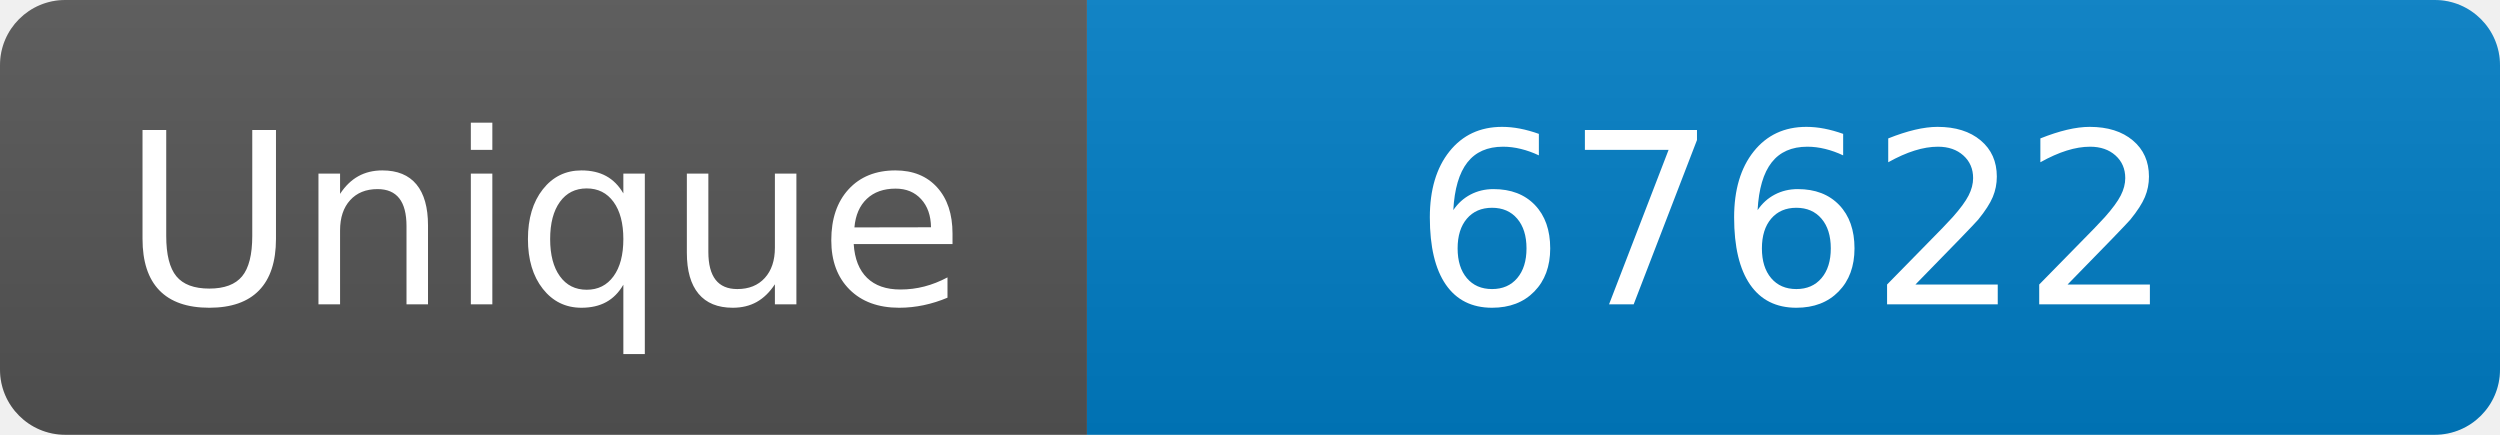
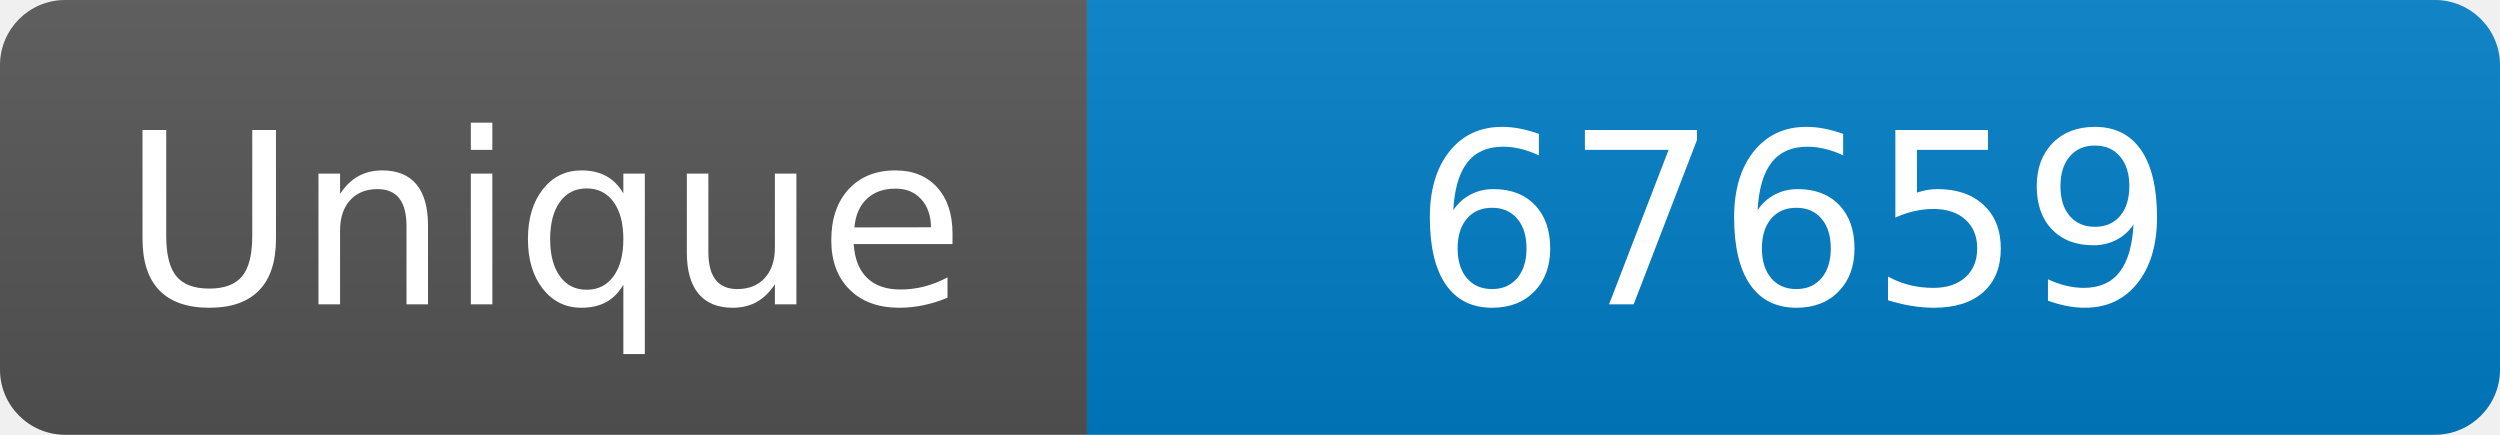
<svg xmlns="http://www.w3.org/2000/svg" width="115" height="20" role="img" aria-label="Maintained?: yes">
  <linearGradient id="s" x2="0" y2="100%">
    <stop offset="0" stop-color="#bbb" stop-opacity=".1" />
    <stop offset="1" stop-opacity=".1" />
  </linearGradient>
  <clipPath id="r">
    <rect width="115" height="20" rx="3" fill="#fff" />
  </clipPath>
  <g clip-path="url(#r)">
    <rect width="50" height="20" fill="#555" />
    <rect x="50" width="160" height="20" fill="#007ec6" />
    <rect width="115" height="20" fill="url(#s)" />
  </g>
  <g fill="#fff" text-anchor="middle" font-family="Verdana,Geneva,DejaVu Sans,sans-serif" font-size="110">
    <text x="250" y="140" transform="scale(.1)" fill="#fff">Unique</text>
-     <text x="825" y="140" transform="scale(.1)" fill="#fff">67622</text>
+     <text x="825" y="140" transform="scale(.1)" fill="#fff">67659</text>
  </g>
</svg>
